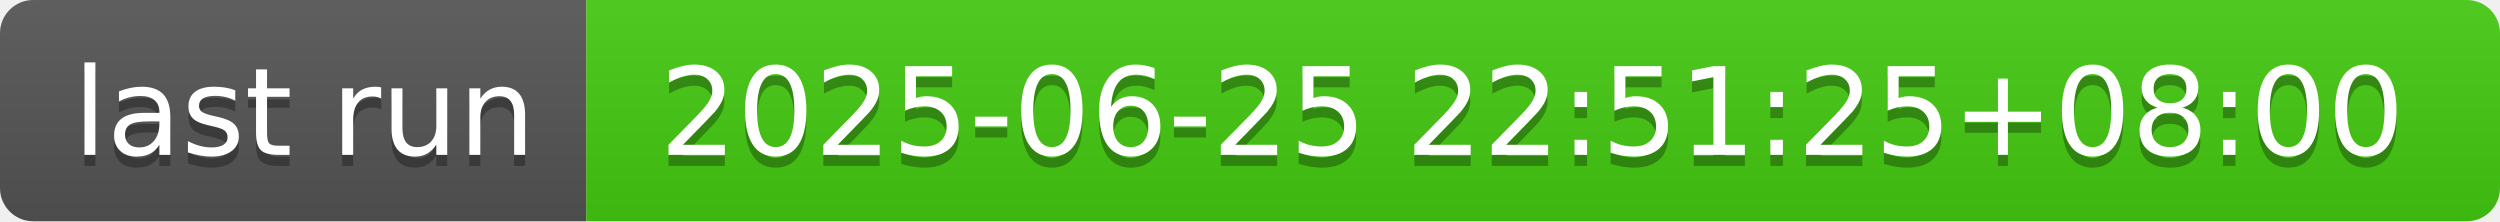
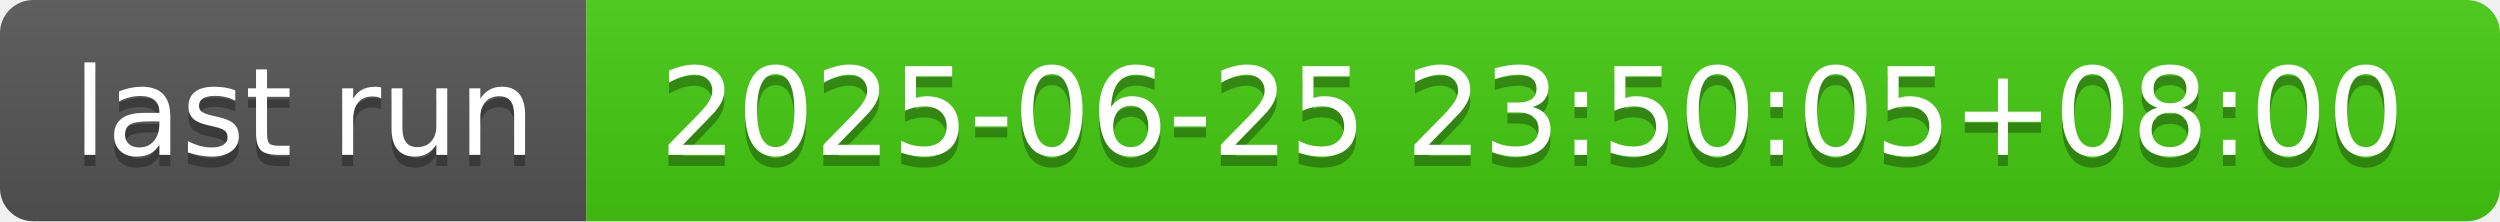
- <svg xmlns="http://www.w3.org/2000/svg" width="226" height="20" role="img" aria-label="last run: 2025-06-25 22:51:25+08:00">
+ <svg xmlns="http://www.w3.org/2000/svg" width="226" height="20" role="img" aria-label="last run: 2025-06-25 23:50:05+08:00">
  <linearGradient id="s" x2="0" y2="100%">
    <stop offset="0" stop-color="#bbb" stop-opacity=".1" />
    <stop offset="1" stop-opacity=".1" />
  </linearGradient>
  <clipPath id="r">
    <rect width="226" height="20" rx="3" fill="#fff" />
  </clipPath>
  <g clip-path="url(#r)">
    <rect width="53" height="20" fill="#555" />
    <rect x="53" width="173" height="20" fill="#4c1" />
    <rect width="226" height="20" fill="url(#s)" />
  </g>
  <g fill="#fff" text-anchor="middle" font-family="Verdana,Geneva,DejaVu Sans,sans-serif" text-rendering="geometricPrecision" font-size="110">
    <text aria-hidden="true" x="275" y="150" fill="#010101" fill-opacity=".3" transform="scale(.1)" textLength="430">last run</text>
    <text x="275" y="140" transform="scale(.1)" fill="#fff" textLength="430">last run</text>
-     <text aria-hidden="true" x="1385" y="150" fill="#010101" fill-opacity=".3" transform="scale(.1)" textLength="1630">2025-06-25 22:51:25+08:00</text>
-     <text x="1385" y="140" transform="scale(.1)" fill="#fff" textLength="1630">2025-06-25 22:51:25+08:00</text>
+     <text aria-hidden="true" x="1385" y="150" fill="#010101" fill-opacity=".3" transform="scale(.1)" textLength="1630">2025-06-25 23:50:05+08:00</text>
+     <text x="1385" y="140" transform="scale(.1)" fill="#fff" textLength="1630">2025-06-25 23:50:05+08:00</text>
  </g>
</svg>
